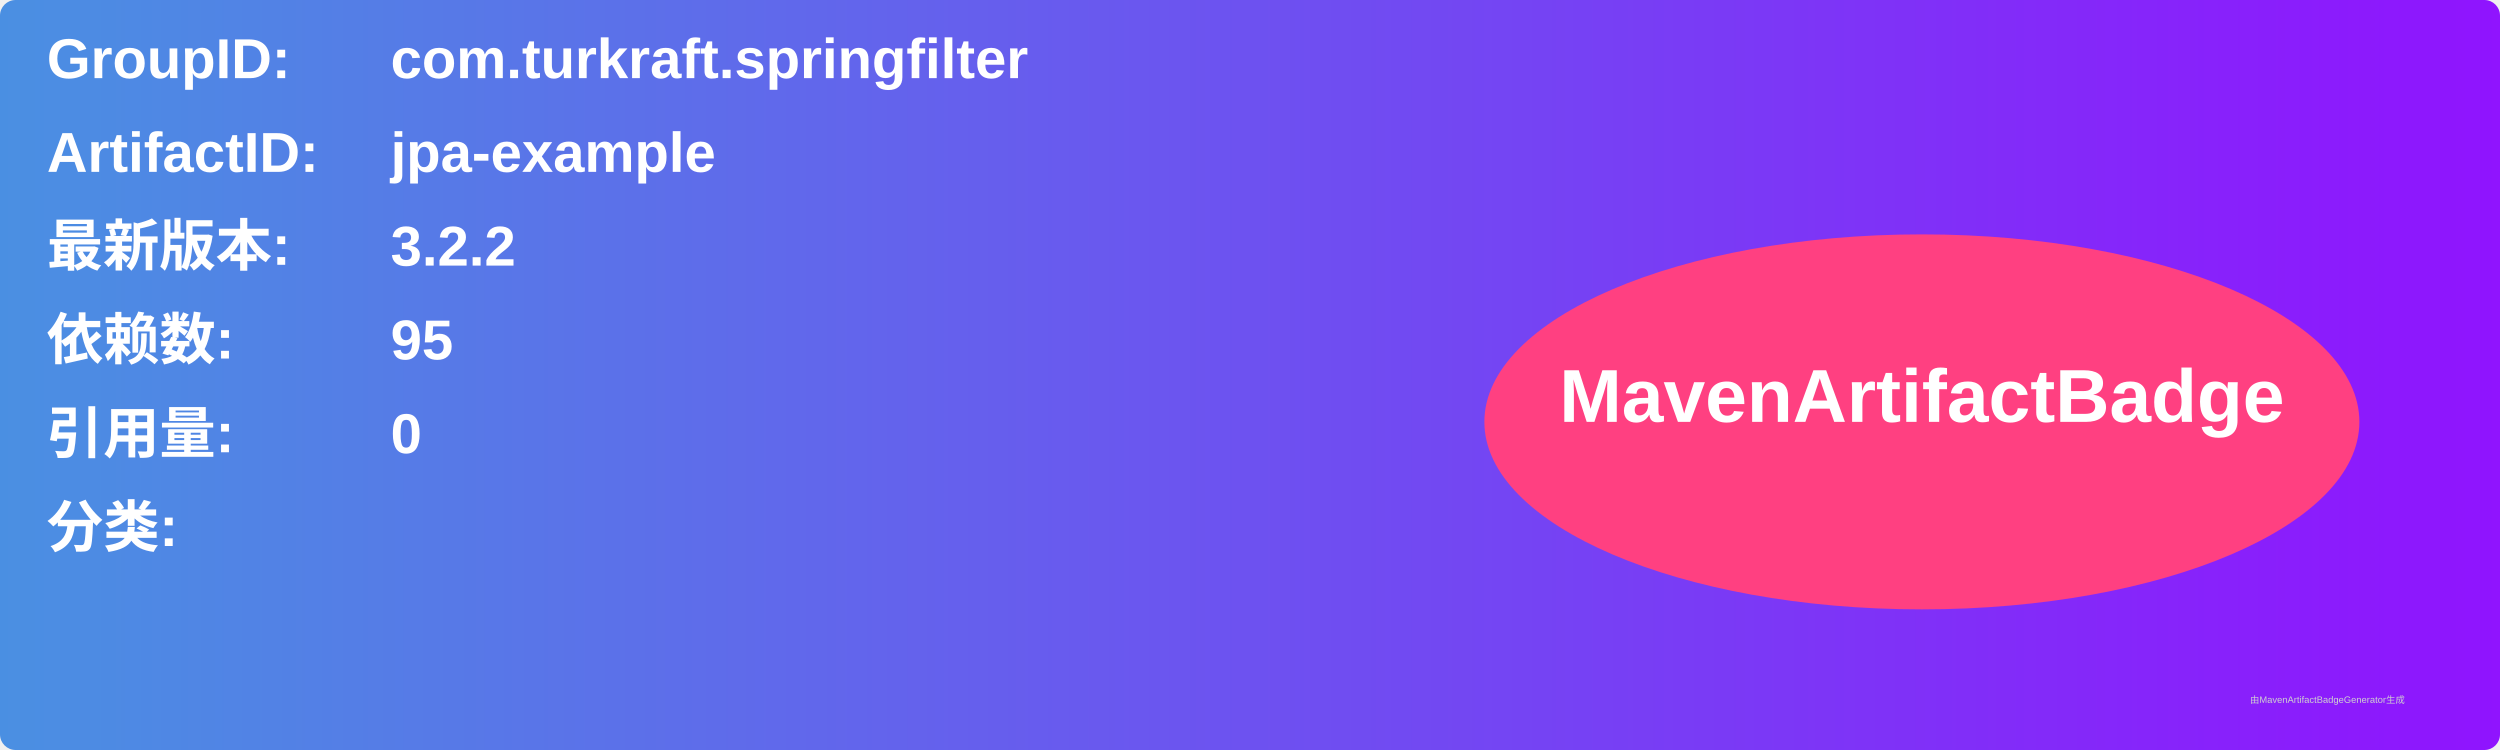
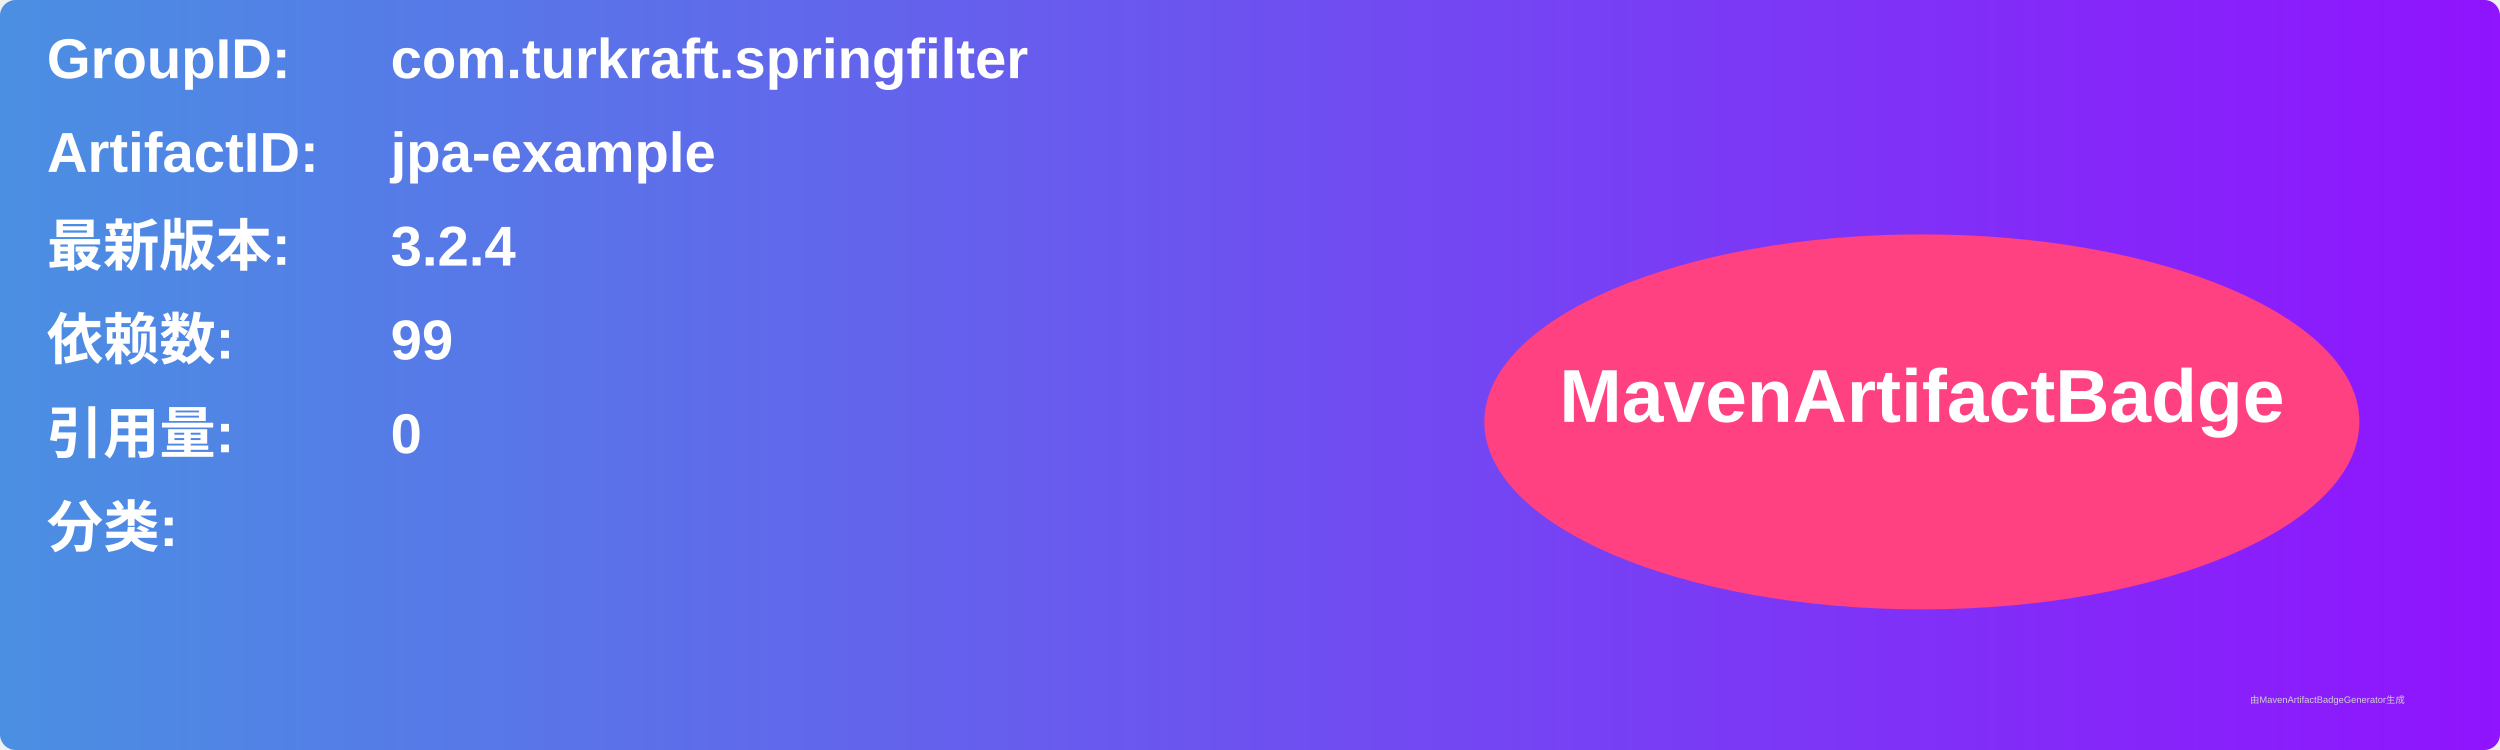
<svg xmlns="http://www.w3.org/2000/svg" width="800" height="240" viewBox="0 0 800 240">
  <linearGradient id="grad" x1="0%" y1="0%" x2="100%" y2="0%">
    <stop offset="0%" stop-color="#4a90e2" />
    <stop offset="100%" stop-color="#9013fe" />
  </linearGradient>
  <rect width="100%" height="100%" rx="5" ry="5" fill="url(#grad)" />
  <g transform="translate(15, 15)">
    <text x="0" y="10" font-family="Arial" font-size="18" fill="white" font-weight="bold" width="260">GroupID:</text>
    <text x="110" y="10" font-family="Arial" font-size="18" fill="white" font-weight="bold" width="460">com.turkraft.springfilter</text>
    <text x="0" y="40" font-family="Arial" font-size="18" fill="white" font-weight="bold" width="260">ArtifactID:</text>
    <text x="110" y="40" font-family="Arial" font-size="18" fill="white" font-weight="bold" width="460">jpa-example</text>
    <text x="0" y="70" font-family="Arial" font-size="18" fill="white" font-weight="bold">最新版本:</text>
    <text x="110" y="70" font-family="Arial" font-size="18" fill="white" font-weight="bold">
-       <tspan font-weight="bold">3.2.2</tspan>
+       <tspan font-weight="bold">3.2.4</tspan>
    </text>
    <text x="0" y="100" font-family="Arial" font-size="18" fill="white" font-weight="bold">依赖数: </text>
    <text x="110" y="100" font-family="Arial" font-size="18" fill="white">
-       <tspan font-weight="bold">95</tspan>
+       <tspan font-weight="bold">99</tspan>
    </text>
    <text x="0" y="130" font-family="Arial" font-size="18" fill="white" font-weight="bold">引用量: </text>
    <text x="110" y="130" font-family="Arial" font-size="18" fill="white">
      <tspan font-weight="bold">0</tspan>
    </text>
    <text x="0" y="160" font-family="Arial" font-size="18" fill="white" font-weight="bold">分类:</text>
    <text x="10" y="190" font-family="Arial" font-size="10" fill="white">
      <tspan font-weight="bold" />
    </text>
    <ellipse cx="600" cy="120" rx="140" ry="60" fill="#ff4081" />
    <text x="600" y="120" text-anchor="middle" font-family="Arial" font-size="24" fill="white" font-weight="bold">MavenArtifactBadge</text>
  </g>
  <text x="720" y="225" font-family="Arial" font-size="3" fill="#d0d0d0">由MavenArtifactBadgeGenerator生成</text>
</svg>
